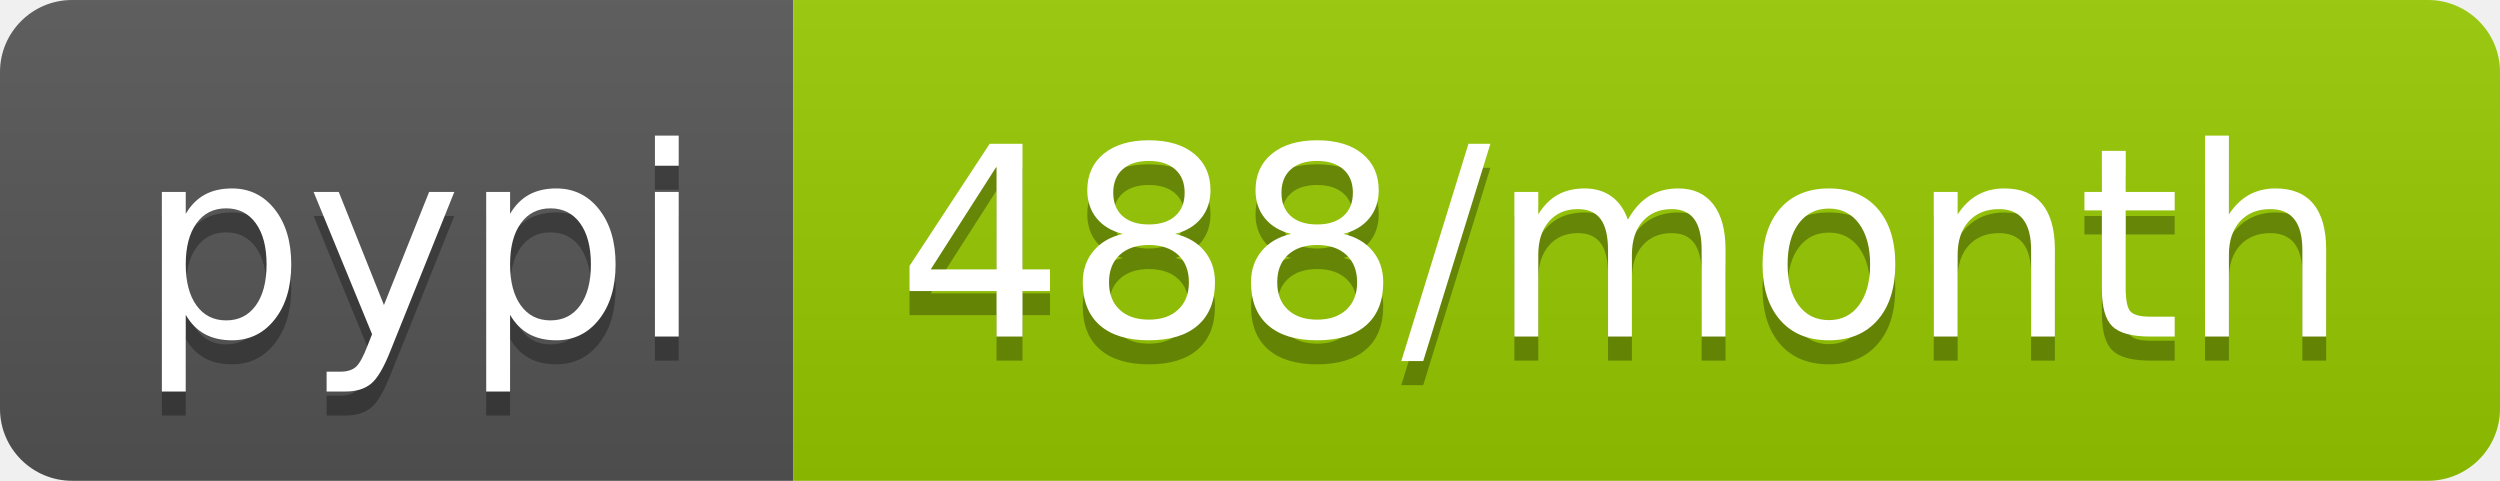
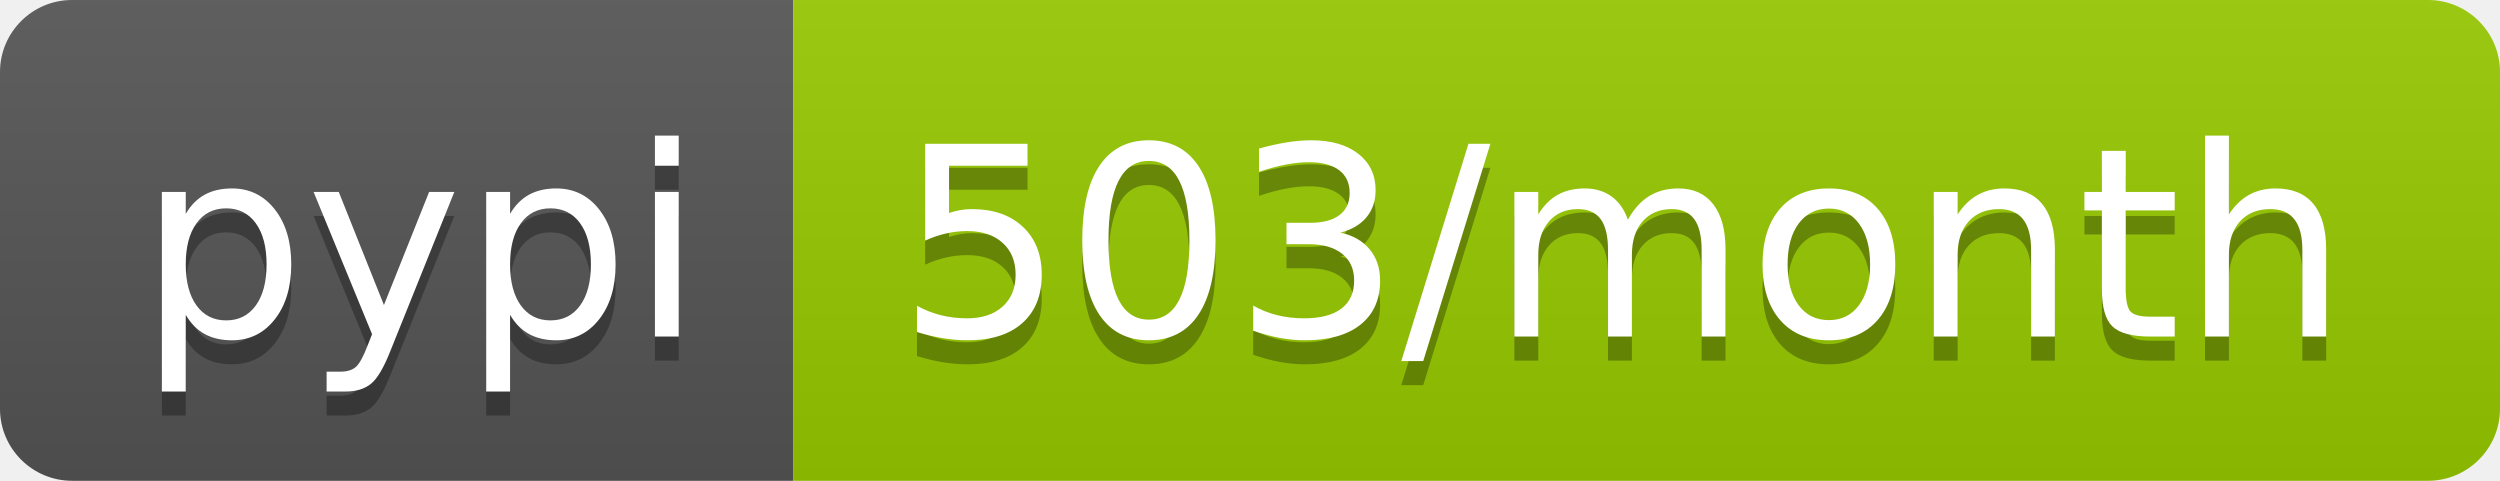
<svg xmlns="http://www.w3.org/2000/svg" width="104" height="20">
  <linearGradient id="b" x2="0" y2="100%">
    <stop offset="0" stop-color="#bbb" stop-opacity=".1" />
    <stop offset="1" stop-opacity=".1" />
  </linearGradient>
  <clipPath id="a">
    <rect width="104" height="20" rx="3" fill="#fff" />
  </clipPath>
  <g clip-path="url(#a)">
    <path fill="#555" d="M0 0h33v20H0z" />
    <path fill="#97ca00" d="M33 0h71v20H33z" />
    <path fill="url(#b)" d="M0 0h104v20H0z" />
  </g>
  <g fill="#fff" text-anchor="middle" font-family="DejaVu Sans,Verdana,Geneva,sans-serif" font-size="110">
    <text x="175" y="150" fill="#010101" fill-opacity=".3" transform="scale(.1)" textLength="230">pypi</text>
    <text x="175" y="140" transform="scale(.1)" textLength="230">pypi</text>
-     <text x="675" y="150" fill="#010101" fill-opacity=".3" transform="scale(.1)" textLength="610">488/month</text>
-     <text x="675" y="140" transform="scale(.1)" textLength="610">488/month</text>
+     <text x="675" y="150" fill="#010101" fill-opacity=".3" transform="scale(.1)" textLength="610">503/month</text>
+     <text x="675" y="140" transform="scale(.1)" textLength="610">503/month</text>
  </g>
</svg>
